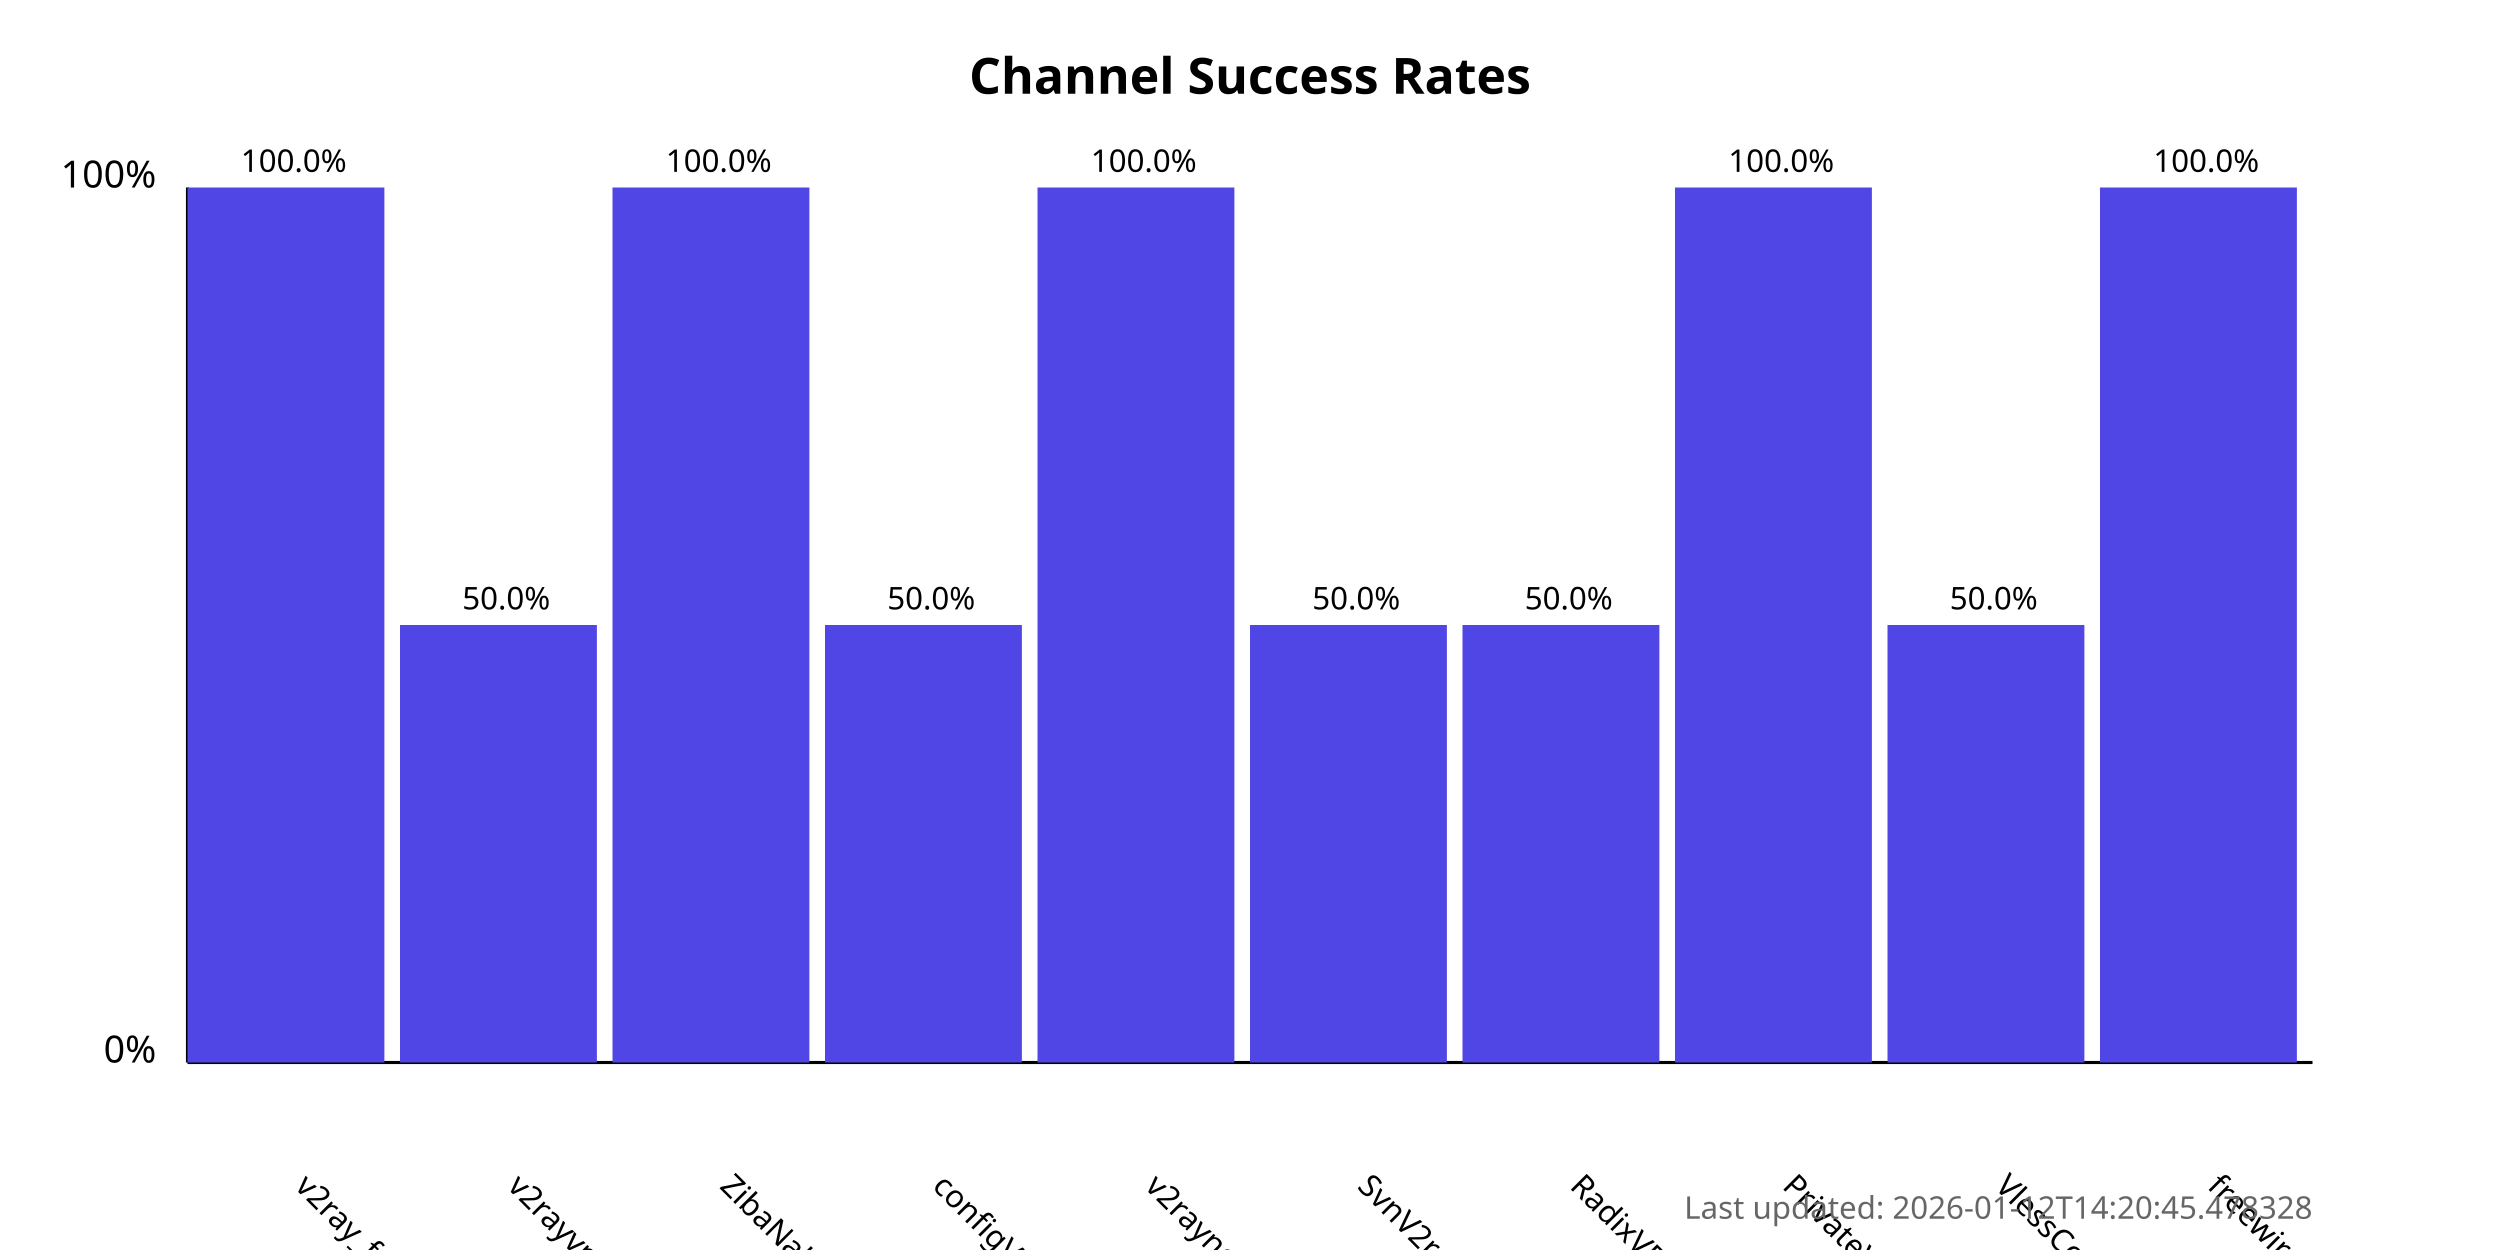
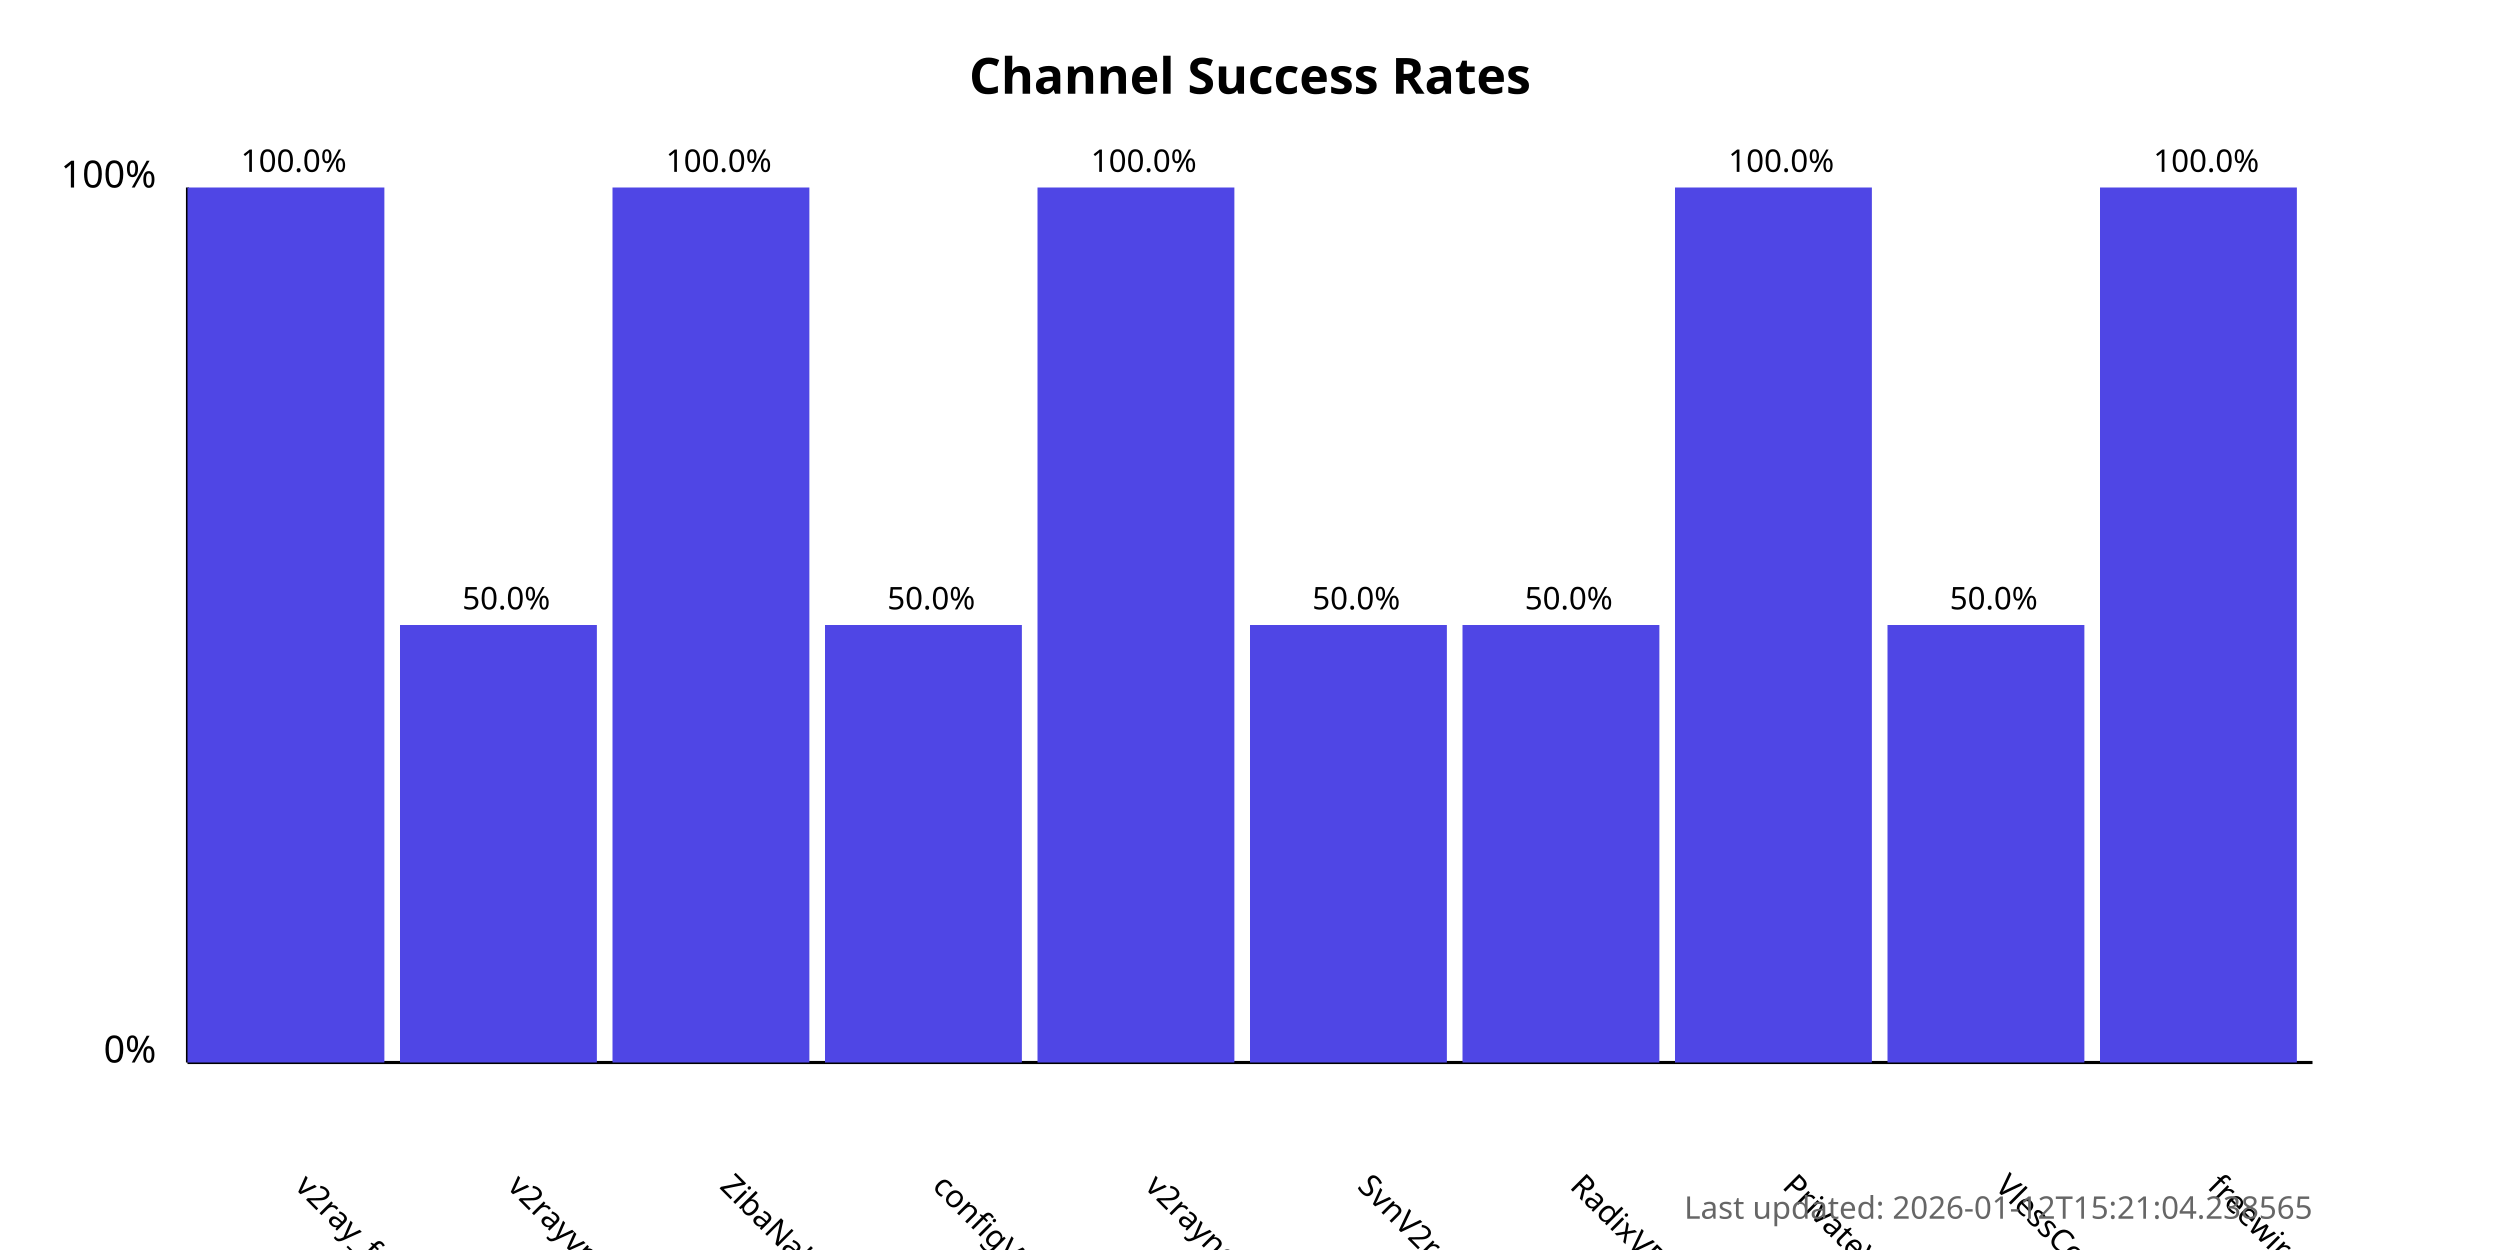
<svg xmlns="http://www.w3.org/2000/svg" width="800" height="400">
  <style>
            .chart-title { font: bold 16px sans-serif; }
            .axis-label { font: 12px sans-serif; }
            .tick-label { font: 10px sans-serif; }
            .bar { fill: #4f46e5; }
            .bar:hover { fill: #6366f1; }
            .timestamp { font: 10px sans-serif; fill: #666; }
        </style>
  <text x="400.0" y="30" text-anchor="middle" class="chart-title">
            Channel Success Rates
        </text>
  <line x1="60" y1="340" x2="60" y2="60" stroke="black" stroke-width="1" />
  <line x1="60" y1="340" x2="740" y2="340" stroke="black" stroke-width="1" />
  <text x="50" y="340" text-anchor="end" class="axis-label">0%</text>
  <text x="50" y="60" text-anchor="end" class="axis-label">100%</text>
  <g>
    <rect x="60" y="60.0" width="63.0" height="280.0" class="bar" />
    <text x="94.0" y="380" transform="rotate(45, 94.0, 380)" text-anchor="start" class="tick-label">
                v2ray_free_conf
            </text>
    <text x="94.0" y="55.0" text-anchor="middle" class="tick-label">
                100.0%
            </text>
  </g>
  <g>
    <rect x="128.0" y="200.0" width="63.0" height="140.0" class="bar" />
    <text x="162.0" y="380" transform="rotate(45, 162.0, 380)" text-anchor="start" class="tick-label">
                v2rayvpno
            </text>
    <text x="162.0" y="195.0" text-anchor="middle" class="tick-label">
                50.0%
            </text>
  </g>
  <g>
    <rect x="196.0" y="60.0" width="63.0" height="280.0" class="bar" />
    <text x="230.0" y="380" transform="rotate(45, 230.0, 380)" text-anchor="start" class="tick-label">
                ZibaNabz
            </text>
    <text x="230.0" y="55.0" text-anchor="middle" class="tick-label">
                100.0%
            </text>
  </g>
  <g>
    <rect x="264.0" y="200.0" width="63.0" height="140.0" class="bar" />
    <text x="298.0" y="380" transform="rotate(45, 298.0, 380)" text-anchor="start" class="tick-label">
                configV2rayForFree
            </text>
    <text x="298.0" y="195.0" text-anchor="middle" class="tick-label">
                50.0%
            </text>
  </g>
  <g>
    <rect x="332.0" y="60.0" width="63.0" height="280.0" class="bar" />
    <text x="366.0" y="380" transform="rotate(45, 366.0, 380)" text-anchor="start" class="tick-label">
                v2rayngvpn
            </text>
    <text x="366.0" y="55.0" text-anchor="middle" class="tick-label">
                100.0%
            </text>
  </g>
  <g>
    <rect x="400.0" y="200.0" width="63.0" height="140.0" class="bar" />
    <text x="434.0" y="380" transform="rotate(45, 434.0, 380)" text-anchor="start" class="tick-label">
                SvnV2ray
            </text>
    <text x="434.0" y="195.0" text-anchor="middle" class="tick-label">
                50.0%
            </text>
  </g>
  <g>
    <rect x="468.0" y="200.0" width="63.0" height="140.0" class="bar" />
    <text x="502.0" y="380" transform="rotate(45, 502.0, 380)" text-anchor="start" class="tick-label">
                RadixVPN
            </text>
    <text x="502.0" y="195.0" text-anchor="middle" class="tick-label">
                50.0%
            </text>
  </g>
  <g>
    <rect x="536.0" y="60.0" width="63.0" height="280.0" class="bar" />
    <text x="570.0" y="380" transform="rotate(45, 570.0, 380)" text-anchor="start" class="tick-label">
                PrivateVPNs
            </text>
    <text x="570.0" y="55.0" text-anchor="middle" class="tick-label">
                100.0%
            </text>
  </g>
  <g>
    <rect x="604.0" y="200.0" width="63.0" height="140.0" class="bar" />
    <text x="638.0" y="380" transform="rotate(45, 638.0, 380)" text-anchor="start" class="tick-label">
                VlessConfig
            </text>
    <text x="638.0" y="195.0" text-anchor="middle" class="tick-label">
                50.0%
            </text>
  </g>
  <g>
    <rect x="672.0" y="60.0" width="63.0" height="280.0" class="bar" />
    <text x="706.0" y="380" transform="rotate(45, 706.0, 380)" text-anchor="start" class="tick-label">
                freewireguard
            </text>
    <text x="706.0" y="55.0" text-anchor="middle" class="tick-label">
                100.0%
            </text>
  </g>
  <text x="740" y="390" text-anchor="end" class="timestamp">
-             Last updated: 2026-01-12T14:20:45.478328
+             Last updated: 2026-01-12T15:21:04.238565
        </text>
</svg>
